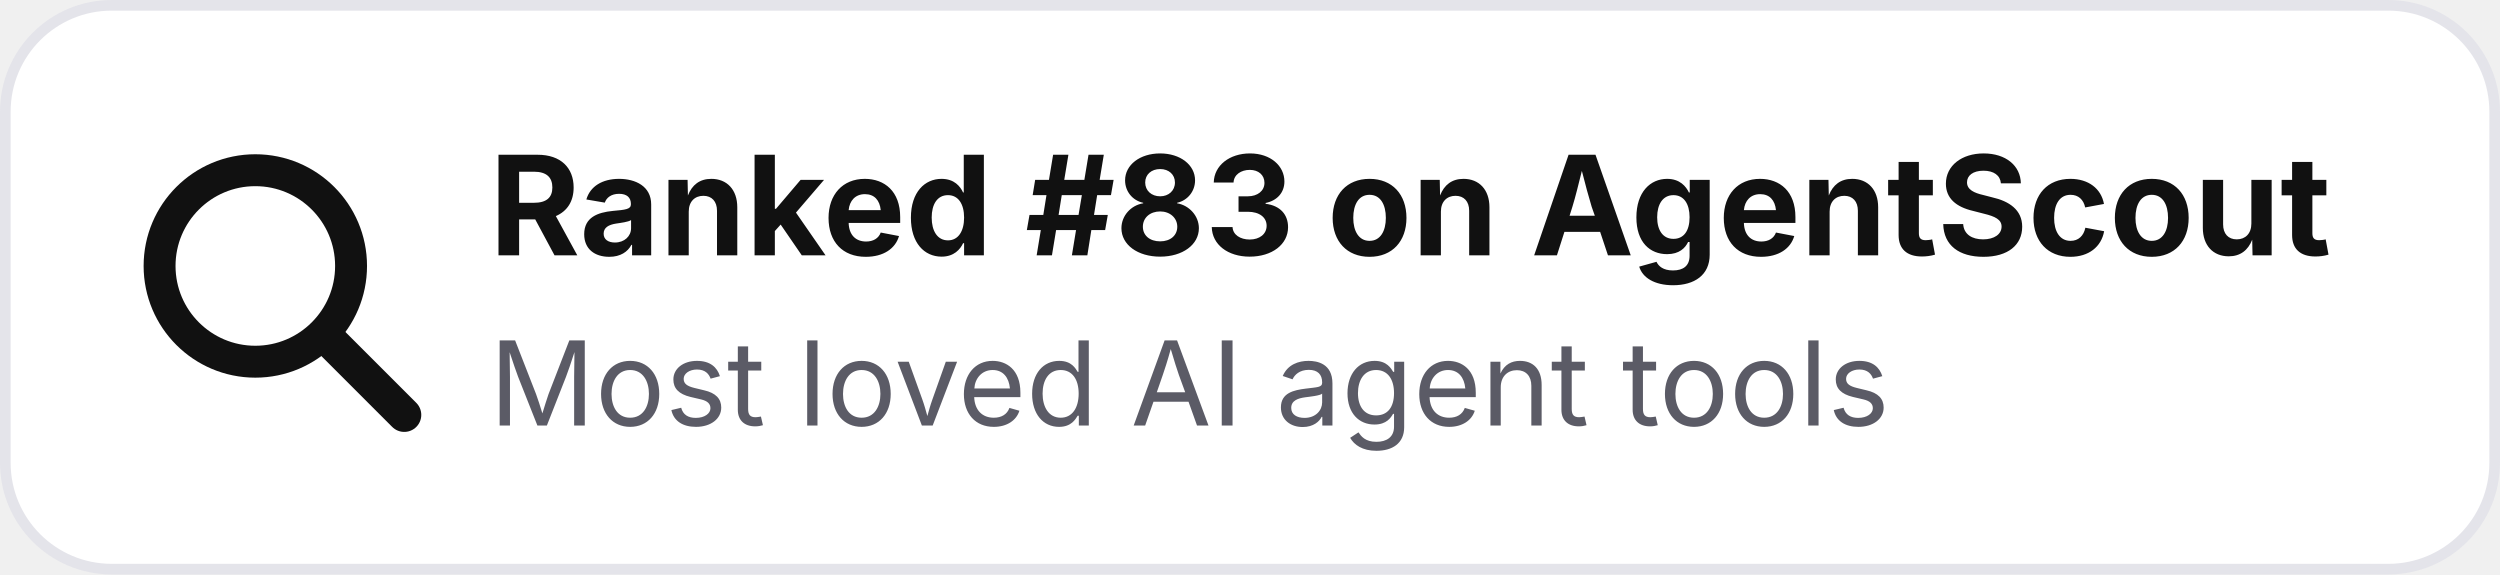
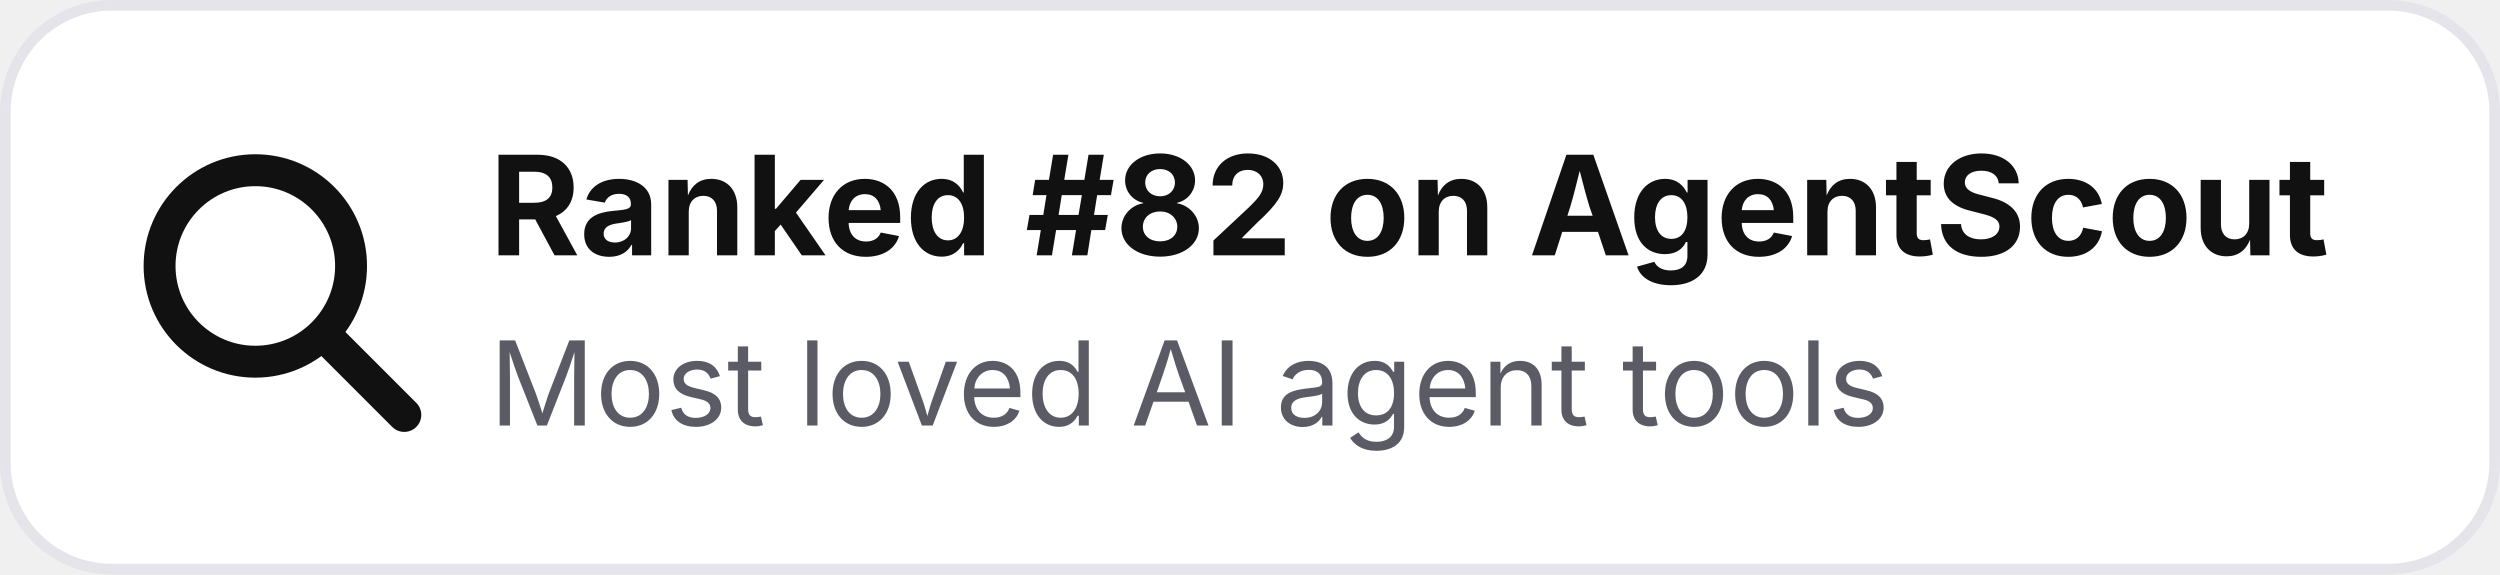
- <svg xmlns="http://www.w3.org/2000/svg" width="235" height="54" viewBox="0 0 235 54" role="img" aria-label="Ranked #83 on AgentScout">
+ <svg xmlns="http://www.w3.org/2000/svg" width="235" height="54" viewBox="0 0 235 54" role="img" aria-label="Ranked #82 on AgentScout">
  <rect x=".5" y=".5" width="234" height="53" rx="10" fill="#ffffff" stroke="#e4e4ea" />
  <circle cx="24" cy="25" r="9" fill="none" stroke="#111111" stroke-width="3" />
  <path d="M31 32l7 7" stroke="#111111" stroke-width="3.2" stroke-linecap="round" />
-   <text x="46" y="24" font-family="Inter,Segoe UI,Arial,sans-serif" font-size="13" font-weight="700" fill="#111111">Ranked #83 on AgentScout</text>
+   <text x="46" y="24" font-family="Inter,Segoe UI,Arial,sans-serif" font-size="13" font-weight="700" fill="#111111">Ranked #82 on AgentScout</text>
  <text x="46" y="40" font-family="Inter,Segoe UI,Arial,sans-serif" font-size="11" fill="#5b5b66">Most loved AI agent tools</text>
</svg>
